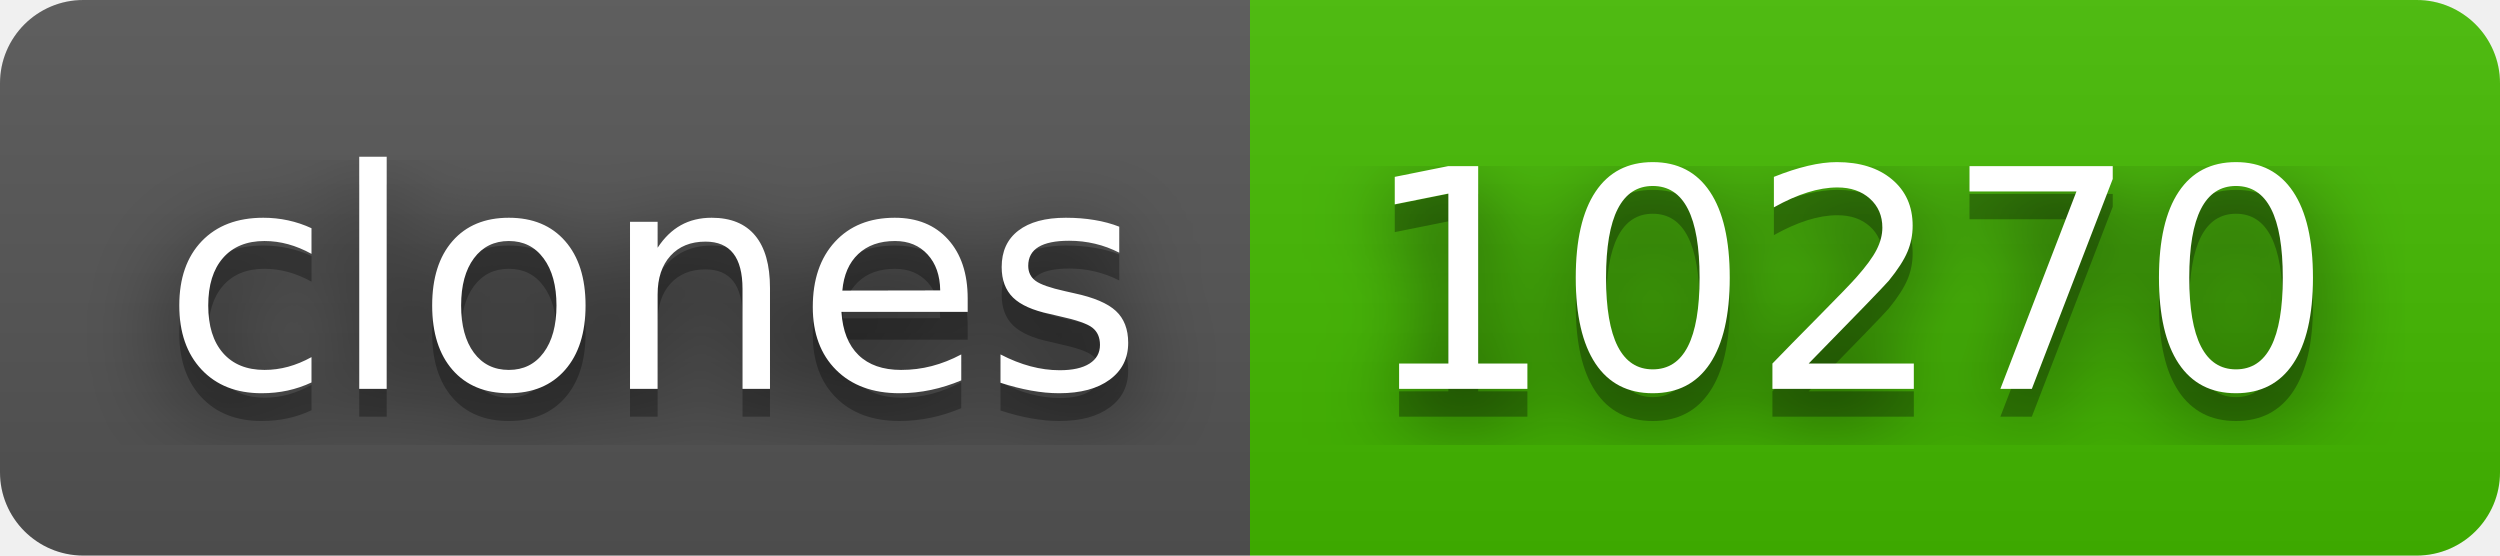
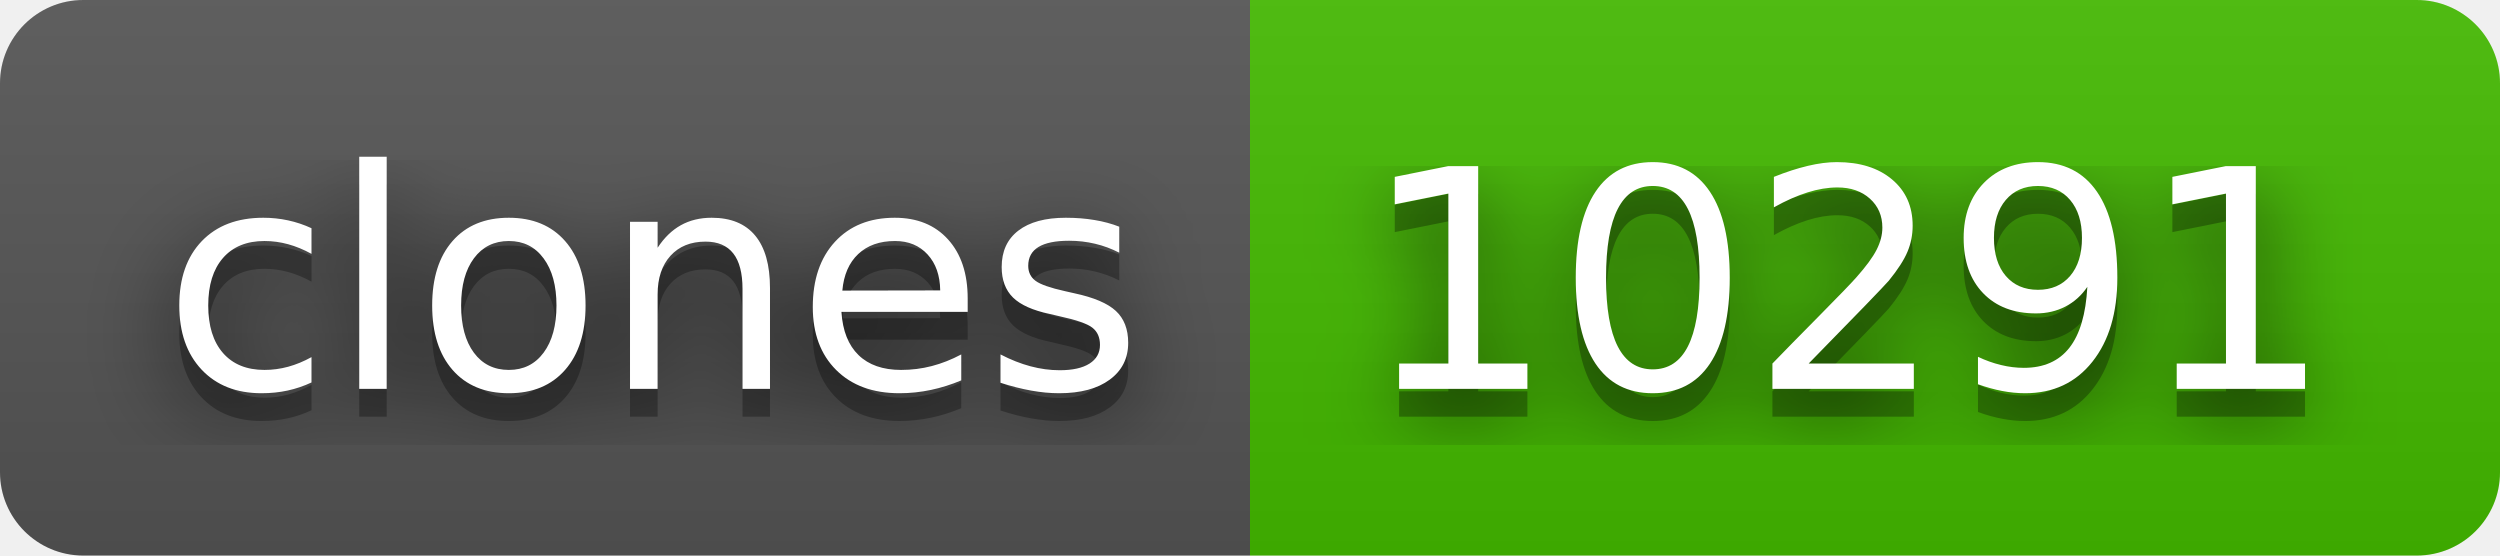
- <svg xmlns="http://www.w3.org/2000/svg" width="90" height="20" role="img" aria-label="clones: 10270">
+ <svg xmlns="http://www.w3.org/2000/svg" width="90" height="20" role="img" aria-label="clones: 10291">
  <filter id="blur">
    <feGaussianBlur stdDeviation="16" />
  </filter>
  <linearGradient id="s" x2="0" y2="100%">
    <stop offset="0" stop-color="#bbb" stop-opacity=".1" />
    <stop offset="1" stop-opacity=".1" />
  </linearGradient>
  <clipPath id="r">
    <rect width="90" height="20" rx="3" />
  </clipPath>
  <g clip-path="url(#r)">
    <rect width="45" height="20" fill="#555" />
    <rect x="45" width="45" height="20" fill="#4b0" />
    <rect width="90" height="20" fill="url(#s)" />
  </g>
  <g fill="#fff" text-anchor="middle" font-family="Verdana,Geneva,DejaVu Sans,sans-serif" text-rendering="geometricPrecision" font-size="110">
    <g transform="scale(.1)">
      <g aria-hidden="true" fill="#010101">
        <text x="235" y="150" fill-opacity=".8" filter="url(#blur)" textLength="350">clones</text>
        <text x="235" y="150" fill-opacity=".3" textLength="350">clones</text>
      </g>
      <text x="235" y="140" textLength="350">clones</text>
    </g>
    <g transform="scale(.1)">
      <g aria-hidden="true" fill="#010101">
-         <text x="665" y="150" fill-opacity=".8" filter="url(#blur)" textLength="350">10270</text>
-         <text x="665" y="150" fill-opacity=".3" textLength="350">10270</text>
+         <text x="665" y="150" fill-opacity=".8" filter="url(#blur)" textLength="350">10291</text>
+         <text x="665" y="150" fill-opacity=".3" textLength="350">10291</text>
      </g>
-       <text x="665" y="140" textLength="350">10270</text>
+       <text x="665" y="140" textLength="350">10291</text>
    </g>
  </g>
</svg>
